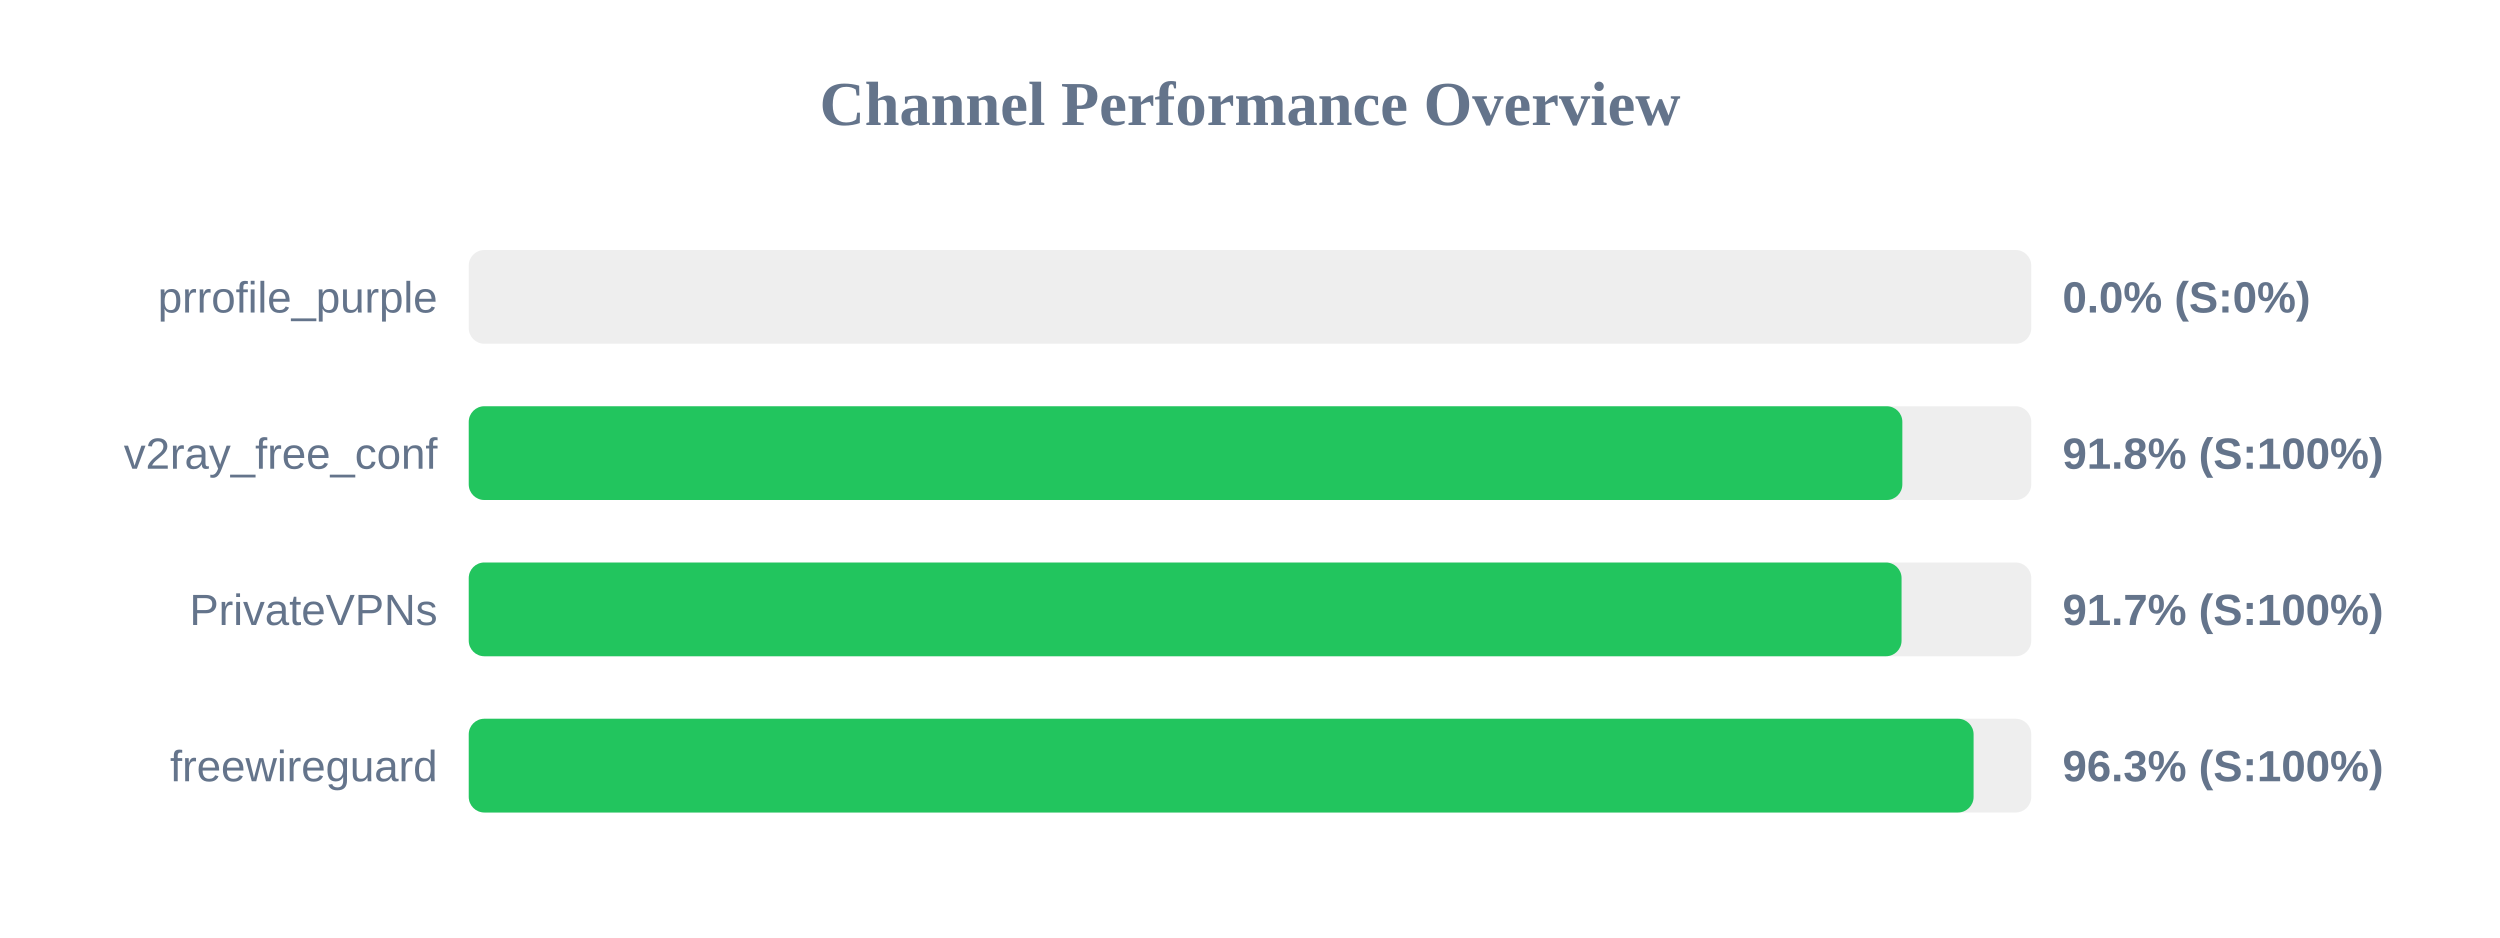
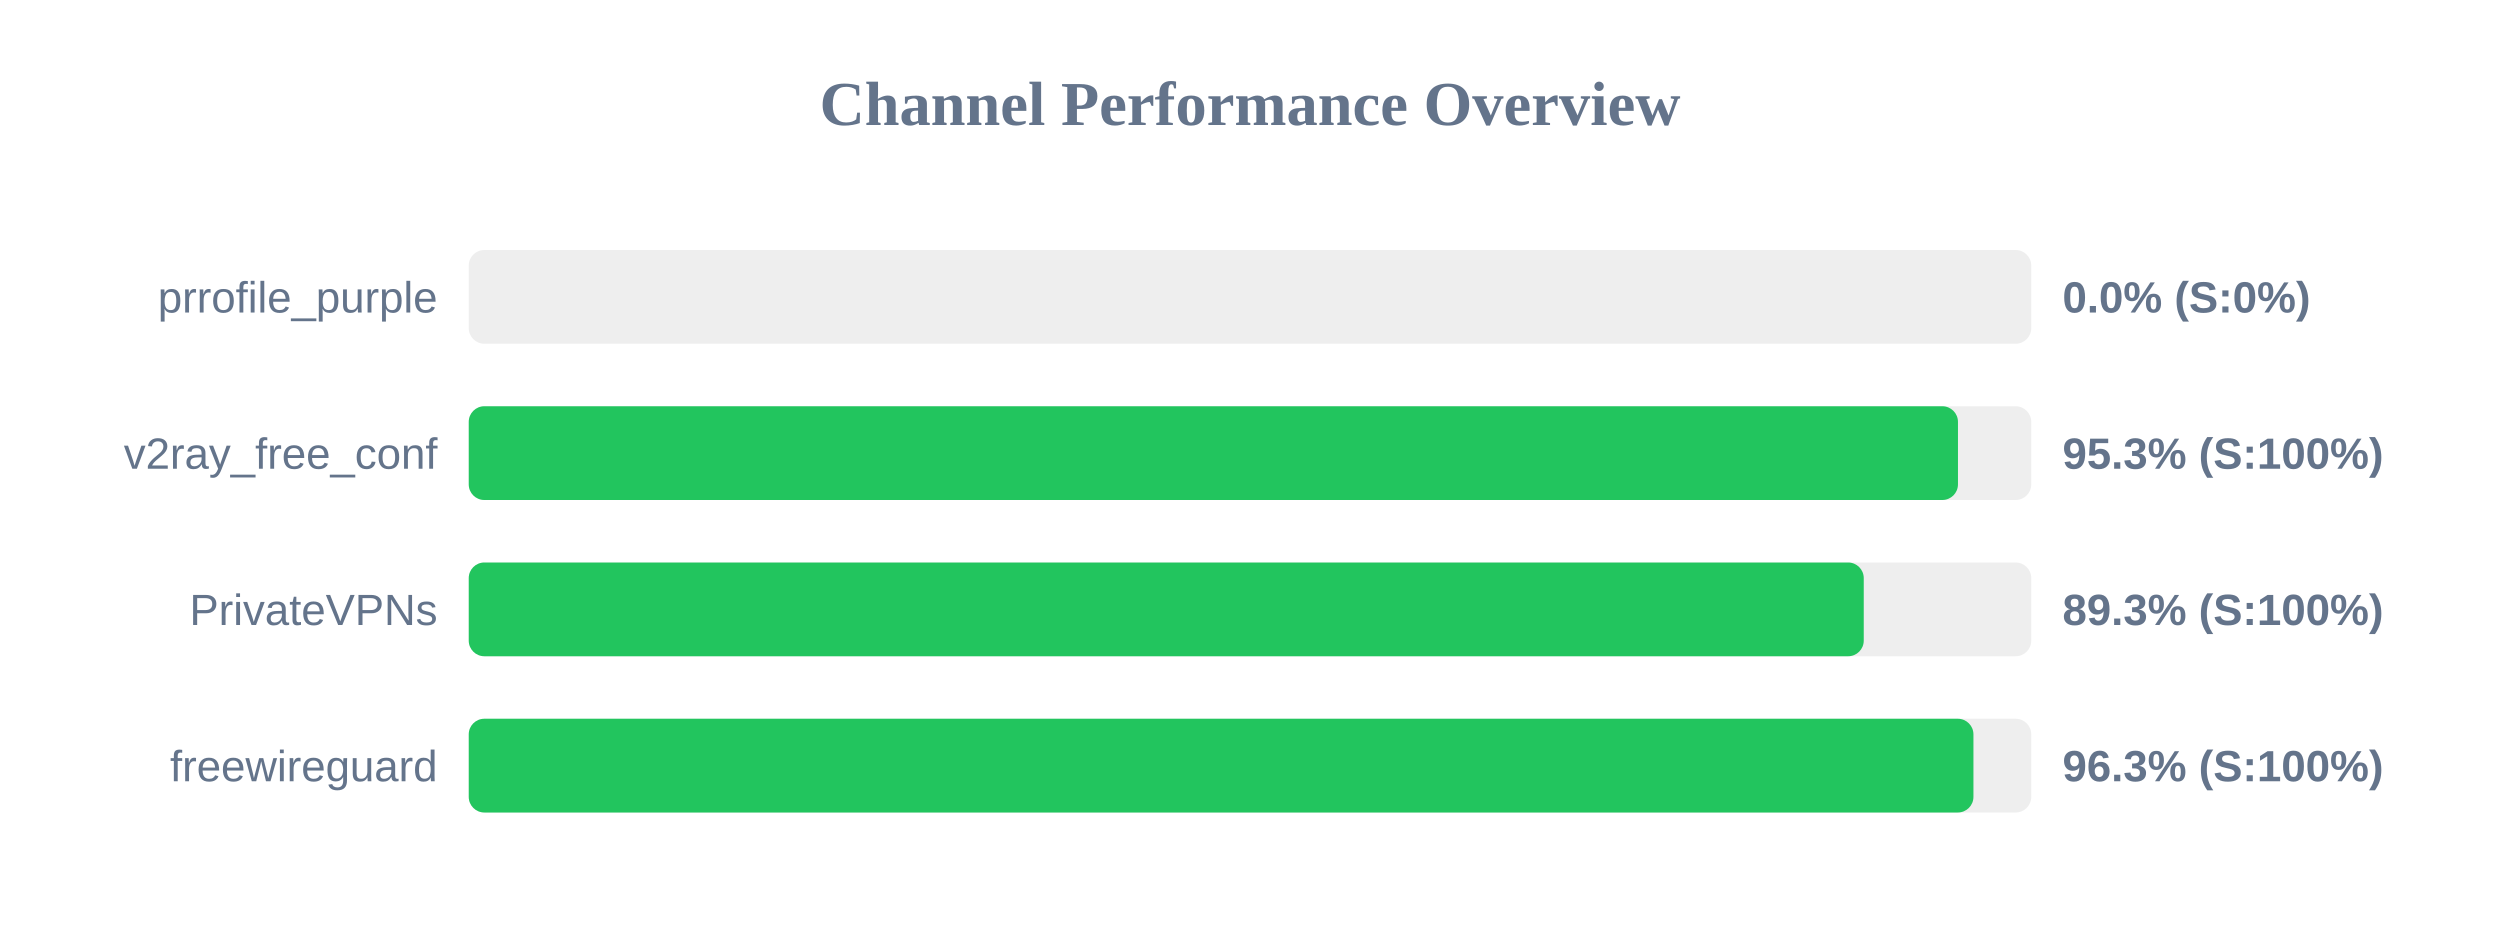
<svg xmlns="http://www.w3.org/2000/svg" width="800" height="300" version="1.1">
  <style>
        .row { font: 14px Arial; fill: #64748b; }
        .score { font: bold 14px Arial; fill: #64748b; }
    </style>
  <text x="400" y="40" text-anchor="middle" font-size="20px" font-weight="bold" fill="#64748b">Channel Performance Overview</text>
  <rect x="150" y="80" width="500" height="30" fill="#eee" rx="5" />
  <rect x="150" y="80" width="0.0" height="30" fill="#ef4444" rx="5" />
  <text x="140" y="100" text-anchor="end" class="row">prrofile_purple</text>
  <text x="660" y="100" text-anchor="start" class="score">0.0% (S:0%)</text>
  <rect x="150" y="130" width="500" height="30" fill="#eee" rx="5" />
-   <rect x="150" y="130" width="458.75" height="30" fill="#22c55e" rx="5" />
+   <rect x="150" y="130" width="476.55" height="30" fill="#22c55e" rx="5" />
  <text x="140" y="150" text-anchor="end" class="row">v2ray_free_conf</text>
-   <text x="660" y="150" text-anchor="start" class="score">91.8% (S:100%)</text>
+   <text x="660" y="150" text-anchor="start" class="score">95.3% (S:100%)</text>
  <rect x="150" y="180" width="500" height="30" fill="#eee" rx="5" />
-   <rect x="150" y="180" width="458.5" height="30" fill="#22c55e" rx="5" />
+   <rect x="150" y="180" width="446.4" height="30" fill="#22c55e" rx="5" />
  <text x="140" y="200" text-anchor="end" class="row">PrivateVPNs</text>
-   <text x="660" y="200" text-anchor="start" class="score">91.7% (S:100%)</text>
+   <text x="660" y="200" text-anchor="start" class="score">89.3% (S:100%)</text>
  <rect x="150" y="230" width="500" height="30" fill="#eee" rx="5" />
-   <rect x="150" y="230" width="481.55" height="30" fill="#22c55e" rx="5" />
+   <rect x="150" y="230" width="481.5" height="30" fill="#22c55e" rx="5" />
  <text x="140" y="250" text-anchor="end" class="row">freewireguard</text>
  <text x="660" y="250" text-anchor="start" class="score">96.3% (S:100%)</text>
</svg>
